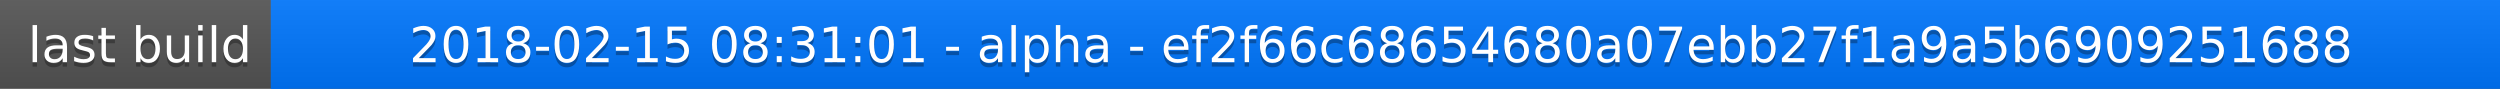
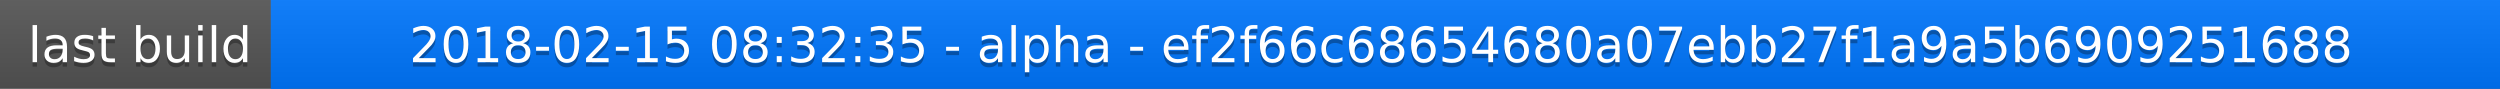
<svg xmlns="http://www.w3.org/2000/svg" width="563" height="20">
  <linearGradient id="a" x2="0" y2="100%">
    <stop offset="0" stop-color="#bbb" stop-opacity=".1" />
    <stop offset="1" stop-opacity=".1" />
  </linearGradient>
  <rect rx="0" width="563" height="20" fill="#555" />
  <rect rx="0" x="61" width="502" height="20" fill="#07f" />
  <path fill="#07f" d="M61 0h4v20h-4z" />
  <rect rx="0" width="563" height="20" fill="url(#a)" />
  <g fill="#fff" text-anchor="middle" font-family="DejaVu Sans,Verdana,Geneva,sans-serif" font-size="11">
    <text x="31.5" y="15" fill="#010101" fill-opacity=".3">last build</text>
    <text x="31.5" y="14">last build</text>
-     <text x="311" y="15" fill="#010101" fill-opacity=".3">2018-02-15 08:31:01 - alpha - ef2f66c68654680a07ebb27f1a9a5b6909251688</text>
-     <text x="311" y="14">2018-02-15 08:31:01 - alpha - ef2f66c68654680a07ebb27f1a9a5b6909251688</text>
+     <text x="311" y="15" fill="#010101" fill-opacity=".3">2018-02-15 08:32:35 - alpha - ef2f66c68654680a07ebb27f1a9a5b6909251688</text>
+     <text x="311" y="14">2018-02-15 08:32:35 - alpha - ef2f66c68654680a07ebb27f1a9a5b6909251688</text>
  </g>
</svg>
